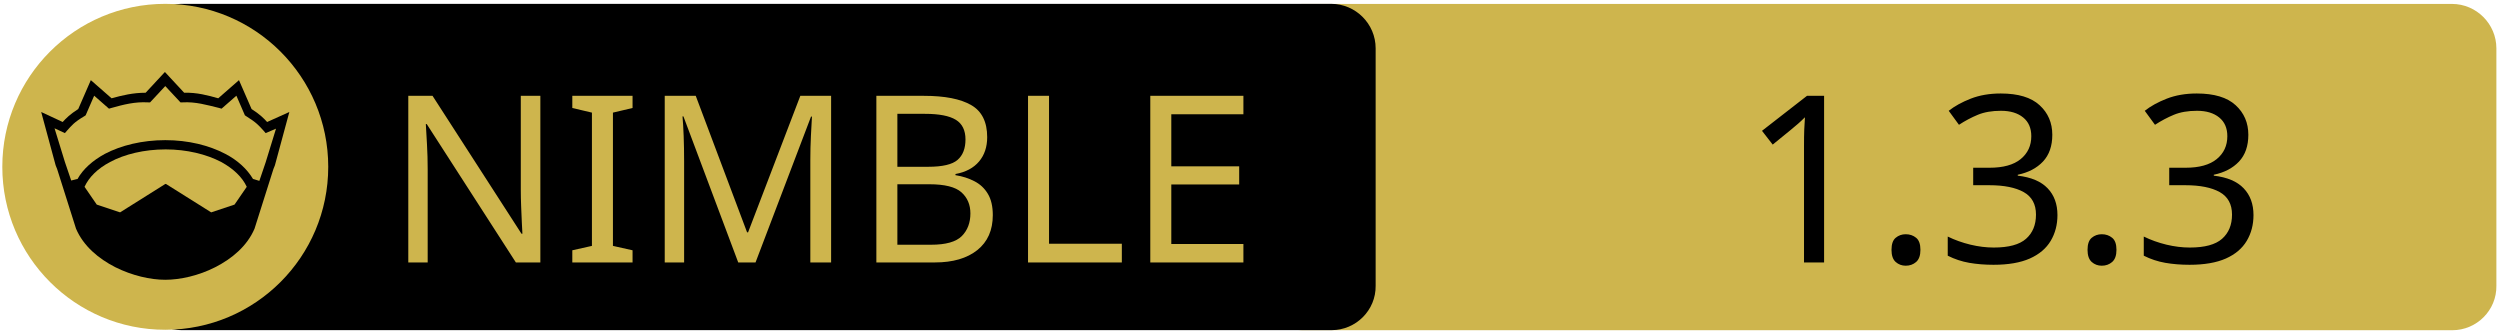
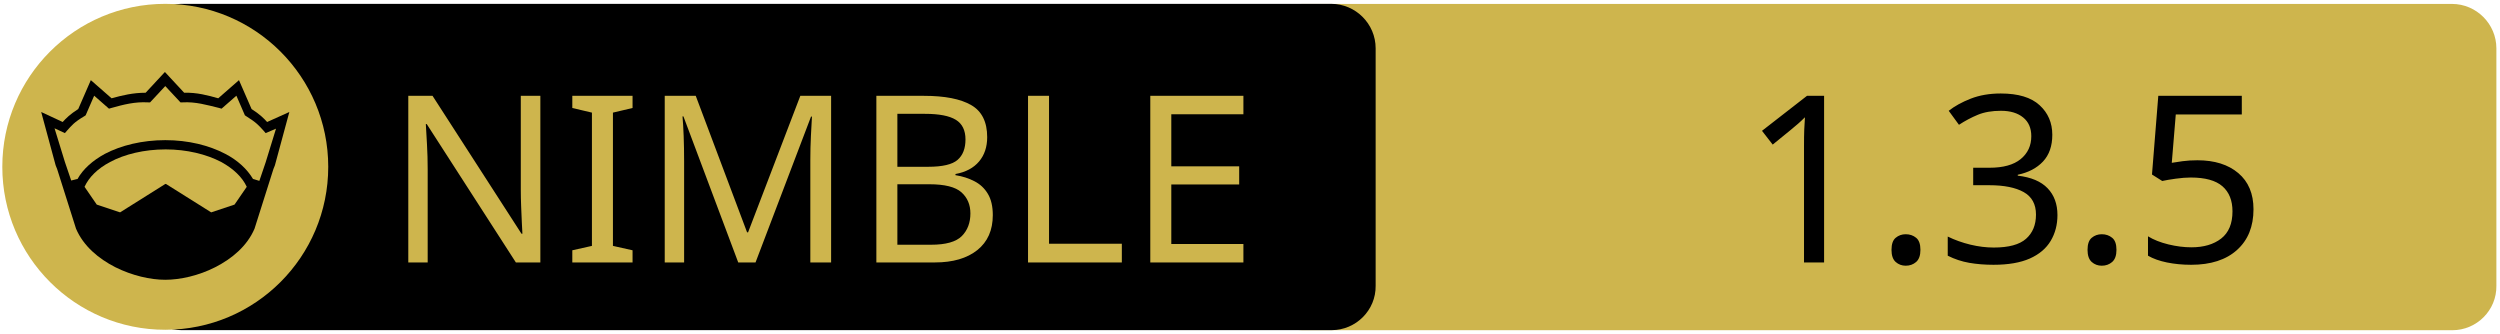
<svg xmlns="http://www.w3.org/2000/svg" xmlns:xlink="http://www.w3.org/1999/xlink" width="675" height="90" xml:space="preserve" version="1.1">
  <a xlink:href="https://github.com/ire4ever1190/mike">
    <g>
      <path fill="#CEB54D" id="svg_15" d="m662.123,89.159l-310.5,0c-6.6,0 -12,-5.4 -12,-12l0,-64.1c0,-6.6 5.4,-12 12,-12l310.4,0c6.6,0 12,5.4 12,12l0,64.1c0.1,6.6 -5.3,12 -11.9,12z" />
      <path id="svg_1" d="m359.524,89.139l-310.5,0c-6.6,0 -12,-5.4 -12,-12l0,-64.1c0,-6.6 5.4,-12 12,-12l310.4,0c6.6,0 12,5.4 12,12l0,64.1c0.1,6.6 -5.3,12 -11.9,12z" />
      <rect id="svg_2" fill="none" height="45.9" width="315.3" class="st0" y="24.539" x="60.224" />
      <circle id="svg_4" fill="#CEB54D" r="44" cy="45.039" cx="44.624" class="st1" />
      <g id="XMLID_4_">
        <path id="svg_5" d="m78.124,30.239l-3.9,14.4l-0.4,1l-5.1,16.1c0,0 0,0 0,0c-2,4.7 -6.1,8.1 -10.6,10.4c-4.5,2.3 -9.5,3.4 -13.5,3.4c-4,0 -8.9,-1.1 -13.5,-3.4c-4.5,-2.3 -8.6,-5.7 -10.6,-10.4c0,0 0,0 0,0l-5.1,-16.1l-0.4,-1l-3.9,-14.4l5.8,2.7c0.9,-1 2,-2.1 4.2,-3.5l3.4,-7.8l5.6,4.9c2.9,-0.8 5.8,-1.5 9.2,-1.5l5.2,-5.6l5.2,5.6c3.4,-0.1 6.4,0.7 9.2,1.5l5.6,-4.9l3.4,7.8c2.2,1.4 3.3,2.5 4.2,3.5l6,-2.7z" />
        <g id="XMLID_6_">
          <g id="svg_6">
            <path id="svg_7" fill="#CEB54D" d="m66.624,50.439l-3.3,4.8l-6.3,2.1l-12.1,-7.6c-0.1,-0.1 -0.3,-0.1 -0.4,0l-12.1,7.6l-6.3,-2.1l-3.3,-4.8c1.2,-2.6 3.5,-4.9 6.9,-6.7c3.9,-2.1 9.2,-3.4 15,-3.4c5.7,0 11,1.3 15,3.4c3.3,1.8 5.7,4.1 6.9,6.7z" class="st1" />
          </g>
          <g id="svg_8" />
        </g>
        <g id="XMLID_5_">
          <g id="svg_9">
            <path id="svg_10" fill="#CEB54D" d="m74.524,34.739l-2.8,9.1l-1.7,5l-1.6,-0.5c0,0 -0.1,0 -0.1,0c-1.6,-2.7 -4.2,-5.1 -7.5,-6.8c-4.4,-2.3 -10,-3.7 -16.2,-3.7c-6.2,0 -11.9,1.4 -16.3,3.7c-3.3,1.8 -5.9,4.1 -7.4,6.8c0,0 -0.1,0 -0.1,0l-1.6,0.4l-1.7,-5l-2.8,-9.1l2.8,1.3l0.6,-0.7c1.2,-1.3 1.8,-2.2 4.7,-3.9l0.3,-0.2l2.3,-5.3l4,3.5l0.7,-0.2c3.2,-0.9 6.3,-1.7 9.8,-1.5l0.6,0l4.1,-4.4l4.1,4.4l0.6,0c3.5,-0.2 6.5,0.7 9.8,1.5l0.7,0.2l4,-3.5l2.3,5.3l0.3,0.2c2.9,1.8 3.5,2.6 4.7,3.9l0.6,0.7l2.8,-1.2z" class="st1" />
          </g>
          <g id="svg_11" />
        </g>
      </g>
      <text x="-442" y="-350.021" id="svg_16" font-size="63px" font-family="'PT Sans Caption', 'Tahoma', 'Helvetica Neue Medium', 'PT Sans', sans-serif" fill="#CEB54D" class="st1 st2 st3" transform="matrix(1 0 0 1 546.13 420.879)">NIMBLE</text>
-       <text x="-76.0" y="-350.012" id="svg_17" font-size="63.012px" font-family="'PT Sans Caption', 'Tahoma', 'Helvetica Neue Medium', 'PT Sans', sans-serif" fill="#000000" class="st1 st2 st3" transform="matrix(1 0 0 1 546.13 420.879)">1.3.3</text>
+       <text x="-76.0" y="-350.012" id="svg_17" font-size="63.012px" font-family="'PT Sans Caption', 'Tahoma', 'Helvetica Neue Medium', 'PT Sans', sans-serif" fill="#000000" class="st1 st2 st3" transform="matrix(1 0 0 1 546.13 420.879)">1.3.5</text>
    </g>
  </a>
</svg>
